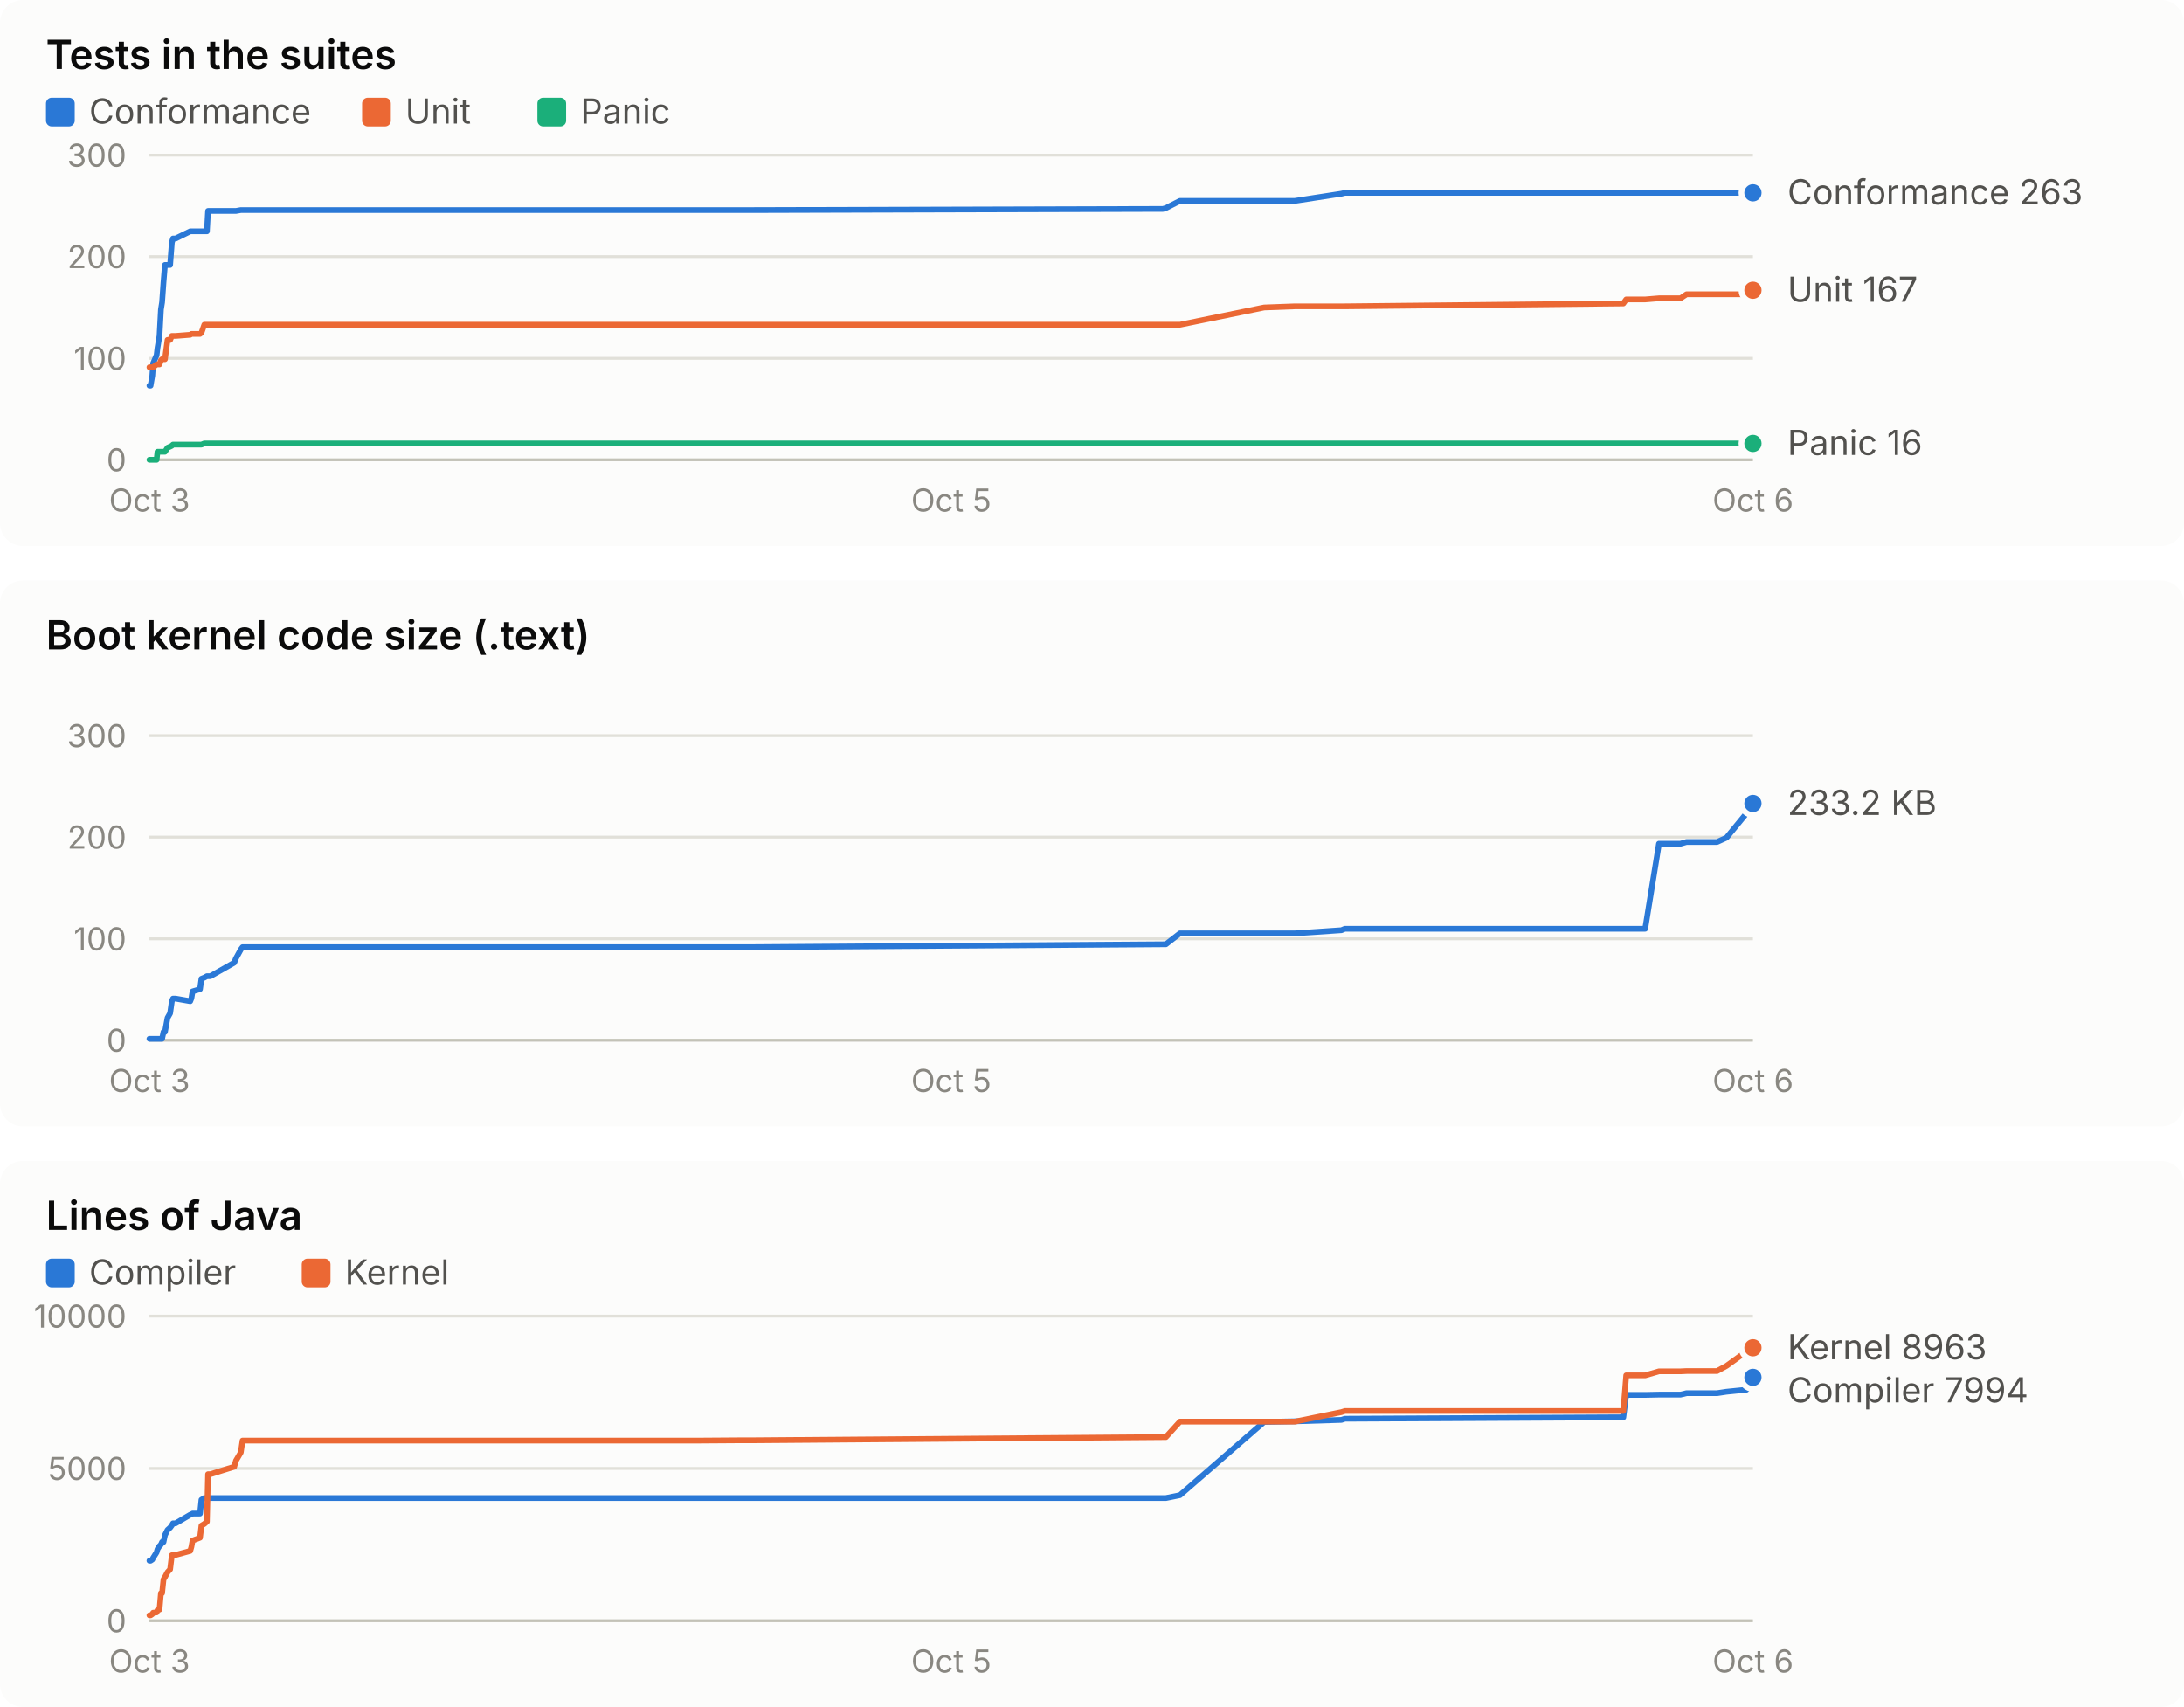
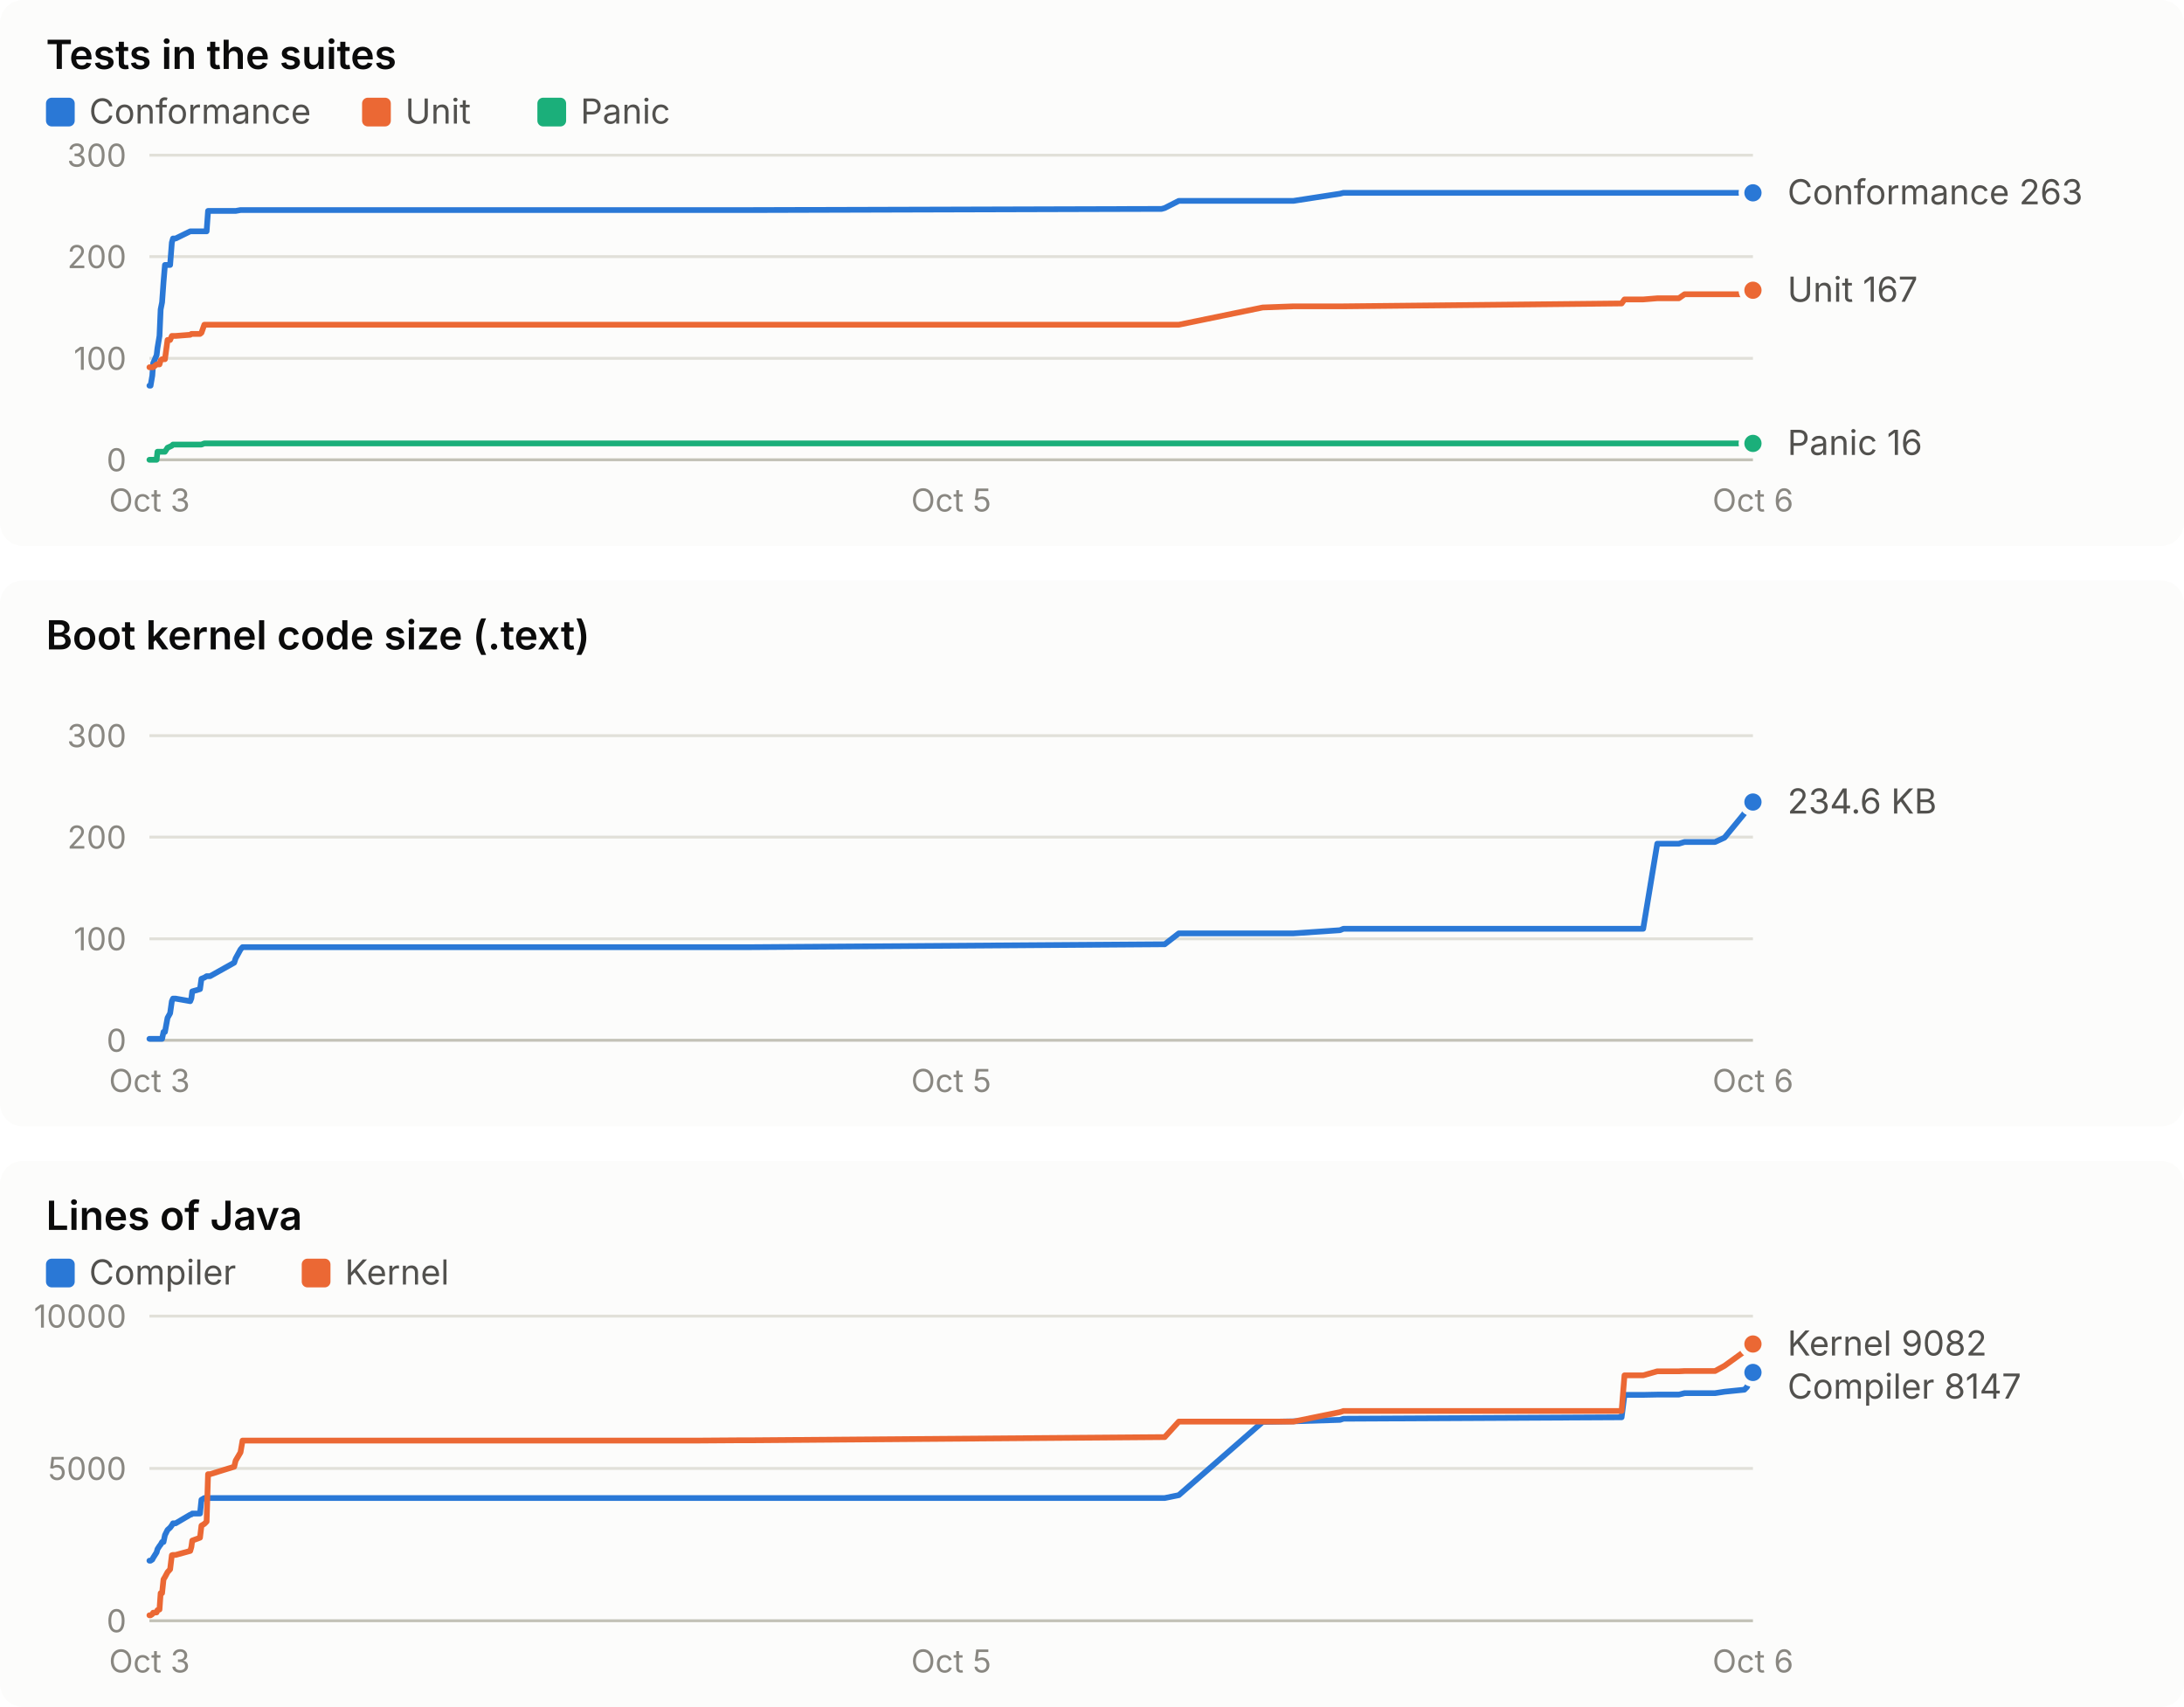
<svg xmlns="http://www.w3.org/2000/svg" width="760" height="594" viewBox="0 0 760 594" role="img" font-family="system-ui, -apple-system, 'Segoe UI', sans-serif">
  <rect x="0" y="0" width="760" height="190" rx="8" fill="#fcfcfb" />
  <text x="16.0" y="24.0" fill="#0b0b0b" font-size="14" font-weight="600" text-anchor="start" style="font-variant-numeric: tabular-nums">Tests in the suites</text>
  <rect x="16" y="34" width="10" height="10" rx="2" fill="#2a78d6" />
  <text x="31.0" y="43.0" fill="#52514e" font-size="12" font-weight="400" text-anchor="start" style="font-variant-numeric: tabular-nums">Conformance</text>
  <rect x="126" y="34" width="10" height="10" rx="2" fill="#eb6834" />
  <text x="141.0" y="43.0" fill="#52514e" font-size="12" font-weight="400" text-anchor="start" style="font-variant-numeric: tabular-nums">Unit</text>
  <rect x="187" y="34" width="10" height="10" rx="2" fill="#1baf7a" />
  <text x="202.0" y="43.0" fill="#52514e" font-size="12" font-weight="400" text-anchor="start" style="font-variant-numeric: tabular-nums">Panic</text>
  <line x1="52.0" x2="610.0" y1="160.0" y2="160.0" stroke="#c3c2b7" stroke-width="1" />
  <text x="44.0" y="164.0" fill="#898781" font-size="11" font-weight="400" text-anchor="end" style="font-variant-numeric: tabular-nums">0</text>
  <line x1="52.0" x2="610.0" y1="124.7" y2="124.7" stroke="#e1e0d9" stroke-width="1" />
  <text x="44.0" y="128.7" fill="#898781" font-size="11" font-weight="400" text-anchor="end" style="font-variant-numeric: tabular-nums">100</text>
  <line x1="52.0" x2="610.0" y1="89.3" y2="89.3" stroke="#e1e0d9" stroke-width="1" />
  <text x="44.0" y="93.3" fill="#898781" font-size="11" font-weight="400" text-anchor="end" style="font-variant-numeric: tabular-nums">200</text>
  <line x1="52.0" x2="610.0" y1="54.0" y2="54.0" stroke="#e1e0d9" stroke-width="1" />
  <text x="44.0" y="58.0" fill="#898781" font-size="11" font-weight="400" text-anchor="end" style="font-variant-numeric: tabular-nums">300</text>
  <text x="52.0" y="178.0" fill="#898781" font-size="11" font-weight="400" text-anchor="middle" style="font-variant-numeric: tabular-nums">Oct 3</text>
  <text x="331.0" y="178.0" fill="#898781" font-size="11" font-weight="400" text-anchor="middle" style="font-variant-numeric: tabular-nums">Oct 5</text>
  <text x="610.0" y="178.0" fill="#898781" font-size="11" font-weight="400" text-anchor="middle" style="font-variant-numeric: tabular-nums">Oct 6</text>
-   <polyline points="52.0,134.2 52.4,134.2 53.0,130.7 53.3,126.4 54.5,123.6 54.8,121.1 55.5,116.9 56.0,107.7 56.4,105.2 56.9,98.2 57.4,92.2 58.3,92.2 59.2,92.2 59.8,84.4 60.2,83.0 61.1,83.0 66.2,80.5 66.6,80.5 67.0,80.5 69.6,80.5 70.1,80.5 71.1,80.5 72.0,80.5 72.4,73.4 73.2,73.4 81.5,73.4 82.1,73.4 83.8,73.1 84.4,73.1 238.4,73.1 239.0,73.1 240.9,73.1 243.9,73.1 258.3,73.1 261.9,73.1 404.7,72.7 405.7,72.4 410.6,69.9 439.9,69.9 450.6,69.9 466.8,67.4 468.0,67.1 564.9,67.1 565.9,67.1 572.5,67.1 577.3,67.1 584.8,67.1 586.9,67.1 597.5,67.1 600.8,67.1 607.7,67.1 608.6,67.1 610.0,67.1" fill="none" stroke="#2a78d6" stroke-width="2" stroke-linejoin="round" stroke-linecap="round" />
+   <polyline points="52.0,134.2 52.4,134.2 53.0,130.7 53.3,126.4 54.5,123.6 54.8,121.1 55.5,116.9 55.9,107.7 56.4,105.2 56.9,98.2 57.4,92.2 58.3,92.2 59.2,92.2 59.8,84.4 60.2,83.0 61.1,83.0 66.2,80.5 66.6,80.5 66.9,80.5 69.6,80.5 70.1,80.5 71.1,80.5 71.9,80.5 72.4,73.4 73.1,73.4 81.5,73.4 82.0,73.4 83.7,73.1 84.4,73.1 238.1,73.1 238.8,73.1 240.7,73.1 243.6,73.1 258.0,73.1 261.6,73.1 404.2,72.7 405.3,72.4 410.2,69.9 439.4,69.9 450.1,69.9 466.3,67.4 467.5,67.1 564.3,67.1 565.3,67.1 571.8,67.1 576.7,67.1 584.2,67.1 586.2,67.1 596.8,67.1 600.1,67.1 607.0,67.1 607.9,67.1 609.3,67.1 610.0,67.1" fill="none" stroke="#2a78d6" stroke-width="2" stroke-linejoin="round" stroke-linecap="round" />
  <circle cx="610.0" cy="67.1" r="4" fill="#2a78d6" stroke="#fcfcfb" stroke-width="2" />
-   <polyline points="52.0,127.8 52.4,127.8 53.0,127.8 53.3,127.8 54.5,126.8 54.8,126.8 55.5,126.8 56.0,125.4 56.4,125.0 56.9,125.0 57.4,125.0 58.3,118.3 59.2,118.3 59.8,116.9 60.2,116.9 61.1,116.9 66.2,116.5 66.6,116.2 67.0,116.2 69.6,116.2 70.1,115.8 71.1,113.0 72.0,113.0 72.4,113.0 73.2,113.0 81.5,113.0 82.1,113.0 83.8,113.0 84.4,113.0 238.4,113.0 239.0,113.0 240.9,113.0 243.9,113.0 258.3,113.0 261.9,113.0 404.7,113.0 405.7,113.0 410.6,113.0 439.9,107.0 450.6,106.6 466.8,106.6 468.0,106.6 564.9,105.6 565.9,104.2 572.5,104.2 577.3,103.8 584.8,103.8 586.9,102.4 597.5,102.4 600.8,102.4 607.7,102.4 608.6,102.1 610.0,101.0" fill="none" stroke="#eb6834" stroke-width="2" stroke-linejoin="round" stroke-linecap="round" />
+   <polyline points="52.0,127.8 52.4,127.8 53.0,127.8 53.3,127.8 54.5,126.8 54.8,126.8 55.5,126.8 55.9,125.4 56.4,125.0 56.9,125.0 57.4,125.0 58.3,118.3 59.2,118.3 59.8,116.9 60.2,116.9 61.1,116.9 66.2,116.5 66.6,116.2 66.9,116.2 69.6,116.2 70.1,115.8 71.1,113.0 71.9,113.0 72.4,113.0 73.1,113.0 81.5,113.0 82.0,113.0 83.7,113.0 84.4,113.0 238.1,113.0 238.8,113.0 240.7,113.0 243.6,113.0 258.0,113.0 261.6,113.0 404.2,113.0 405.3,113.0 410.2,113.0 439.4,107.0 450.1,106.6 466.3,106.6 467.5,106.6 564.3,105.6 565.3,104.2 571.8,104.2 576.7,103.8 584.2,103.8 586.2,102.4 596.8,102.4 600.1,102.4 607.0,102.4 607.9,102.1 609.3,101.0 610.0,101.0" fill="none" stroke="#eb6834" stroke-width="2" stroke-linejoin="round" stroke-linecap="round" />
  <circle cx="610.0" cy="101.0" r="4" fill="#eb6834" stroke="#fcfcfb" stroke-width="2" />
-   <polyline points="52.0,160.0 52.4,160.0 53.0,160.0 53.3,160.0 54.5,160.0 54.8,157.2 55.5,157.2 56.0,157.2 56.4,157.2 56.9,157.2 57.4,157.2 58.3,155.8 59.2,155.4 59.8,155.1 60.2,154.7 61.1,154.7 66.2,154.7 66.6,154.7 67.0,154.7 69.6,154.7 70.1,154.7 71.1,154.3 72.0,154.3 72.4,154.3 73.2,154.3 81.5,154.3 82.1,154.3 83.8,154.3 84.4,154.3 238.4,154.3 239.0,154.3 240.9,154.3 243.9,154.3 258.3,154.3 261.9,154.3 404.7,154.3 405.7,154.3 410.6,154.3 439.9,154.3 450.6,154.3 466.8,154.3 468.0,154.3 564.9,154.3 565.9,154.3 572.5,154.3 577.3,154.3 584.8,154.3 586.9,154.3 597.5,154.3 600.8,154.3 607.7,154.3 608.6,154.3 610.0,154.3" fill="none" stroke="#1baf7a" stroke-width="2" stroke-linejoin="round" stroke-linecap="round" />
+   <polyline points="52.0,160.0 52.4,160.0 53.0,160.0 53.3,160.0 54.5,160.0 54.8,157.2 55.5,157.2 55.9,157.2 56.4,157.2 56.9,157.2 57.4,157.2 58.3,155.8 59.2,155.4 59.8,155.1 60.2,154.7 61.1,154.7 66.2,154.7 66.6,154.7 66.9,154.7 69.6,154.7 70.1,154.7 71.1,154.3 71.9,154.3 72.4,154.3 73.1,154.3 81.5,154.3 82.0,154.3 83.7,154.3 84.4,154.3 238.1,154.3 238.8,154.3 240.7,154.3 243.6,154.3 258.0,154.3 261.6,154.3 404.2,154.3 405.3,154.3 410.2,154.3 439.4,154.3 450.1,154.3 466.3,154.3 467.5,154.3 564.3,154.3 565.3,154.3 571.8,154.3 576.7,154.3 584.2,154.3 586.2,154.3 596.8,154.3 600.1,154.3 607.0,154.3 607.9,154.3 609.3,154.3 610.0,154.3" fill="none" stroke="#1baf7a" stroke-width="2" stroke-linejoin="round" stroke-linecap="round" />
  <circle cx="610.0" cy="154.3" r="4" fill="#1baf7a" stroke="#fcfcfb" stroke-width="2" />
  <text x="622.0" y="71.1" fill="#52514e" font-size="12" font-weight="400" text-anchor="start" style="font-variant-numeric: tabular-nums">Conformance 263</text>
  <text x="622.0" y="105.0" fill="#52514e" font-size="12" font-weight="400" text-anchor="start" style="font-variant-numeric: tabular-nums">Unit 167</text>
  <text x="622.0" y="158.3" fill="#52514e" font-size="12" font-weight="400" text-anchor="start" style="font-variant-numeric: tabular-nums">Panic 16</text>
  <rect x="0" y="202" width="760" height="190" rx="8" fill="#fcfcfb" />
  <text x="16.0" y="226.0" fill="#0b0b0b" font-size="14" font-weight="600" text-anchor="start" style="font-variant-numeric: tabular-nums">Boot kernel code size (.text)</text>
  <line x1="52.0" x2="610.0" y1="362.0" y2="362.0" stroke="#c3c2b7" stroke-width="1" />
  <text x="44.0" y="366.0" fill="#898781" font-size="11" font-weight="400" text-anchor="end" style="font-variant-numeric: tabular-nums">0</text>
  <line x1="52.0" x2="610.0" y1="326.7" y2="326.7" stroke="#e1e0d9" stroke-width="1" />
  <text x="44.0" y="330.7" fill="#898781" font-size="11" font-weight="400" text-anchor="end" style="font-variant-numeric: tabular-nums">100</text>
  <line x1="52.0" x2="610.0" y1="291.3" y2="291.3" stroke="#e1e0d9" stroke-width="1" />
  <text x="44.0" y="295.3" fill="#898781" font-size="11" font-weight="400" text-anchor="end" style="font-variant-numeric: tabular-nums">200</text>
  <line x1="52.0" x2="610.0" y1="256.0" y2="256.0" stroke="#e1e0d9" stroke-width="1" />
  <text x="44.0" y="260.0" fill="#898781" font-size="11" font-weight="400" text-anchor="end" style="font-variant-numeric: tabular-nums">300</text>
  <text x="52.0" y="380.0" fill="#898781" font-size="11" font-weight="400" text-anchor="middle" style="font-variant-numeric: tabular-nums">Oct 3</text>
  <text x="331.0" y="380.0" fill="#898781" font-size="11" font-weight="400" text-anchor="middle" style="font-variant-numeric: tabular-nums">Oct 5</text>
  <text x="610.0" y="380.0" fill="#898781" font-size="11" font-weight="400" text-anchor="middle" style="font-variant-numeric: tabular-nums">Oct 6</text>
-   <polyline points="52.0,361.5 52.4,361.5 53.0,361.5 53.3,361.5 54.5,361.5 54.8,361.5 55.5,361.5 56.0,361.5 56.4,361.5 56.9,359.1 57.4,359.1 58.3,354.2 59.2,352.6 59.8,348.4 60.2,347.5 61.1,347.5 66.2,348.4 66.6,347.4 67.0,345.0 69.6,344.2 70.1,340.6 71.1,340.2 72.0,339.7 72.4,339.7 73.2,339.7 81.5,335.0 82.1,333.5 83.8,330.4 84.4,329.6 238.4,329.6 239.0,329.6 240.9,329.6 243.9,329.6 258.3,329.6 261.9,329.6 404.7,328.6 405.7,328.6 410.6,324.8 439.9,324.8 450.6,324.8 466.8,323.7 468.0,323.2 564.9,323.2 565.9,323.2 572.5,323.2 577.3,293.6 584.8,293.6 586.9,293.0 597.5,293.0 600.8,291.5 607.7,283.1 608.6,279.6 610.0,279.6" fill="none" stroke="#2a78d6" stroke-width="2" stroke-linejoin="round" stroke-linecap="round" />
-   <circle cx="610.0" cy="279.6" r="4" fill="#2a78d6" stroke="#fcfcfb" stroke-width="2" />
-   <text x="622.0" y="283.6" fill="#52514e" font-size="12" font-weight="400" text-anchor="start" style="font-variant-numeric: tabular-nums">233.2 KB</text>
+   <polyline points="52.0,361.5 52.4,361.5 53.0,361.5 53.3,361.5 54.5,361.5 54.8,361.5 55.5,361.5 55.9,361.5 56.4,361.5 56.9,359.1 57.4,359.1 58.3,354.2 59.2,352.6 59.8,348.4 60.2,347.5 61.1,347.5 66.2,348.4 66.6,347.4 66.9,345.0 69.6,344.2 70.1,340.6 71.1,340.2 71.9,339.7 72.4,339.7 73.1,339.7 81.5,335.0 82.0,333.5 83.7,330.4 84.4,329.6 238.1,329.6 238.8,329.6 240.7,329.6 243.6,329.6 258.0,329.6 261.6,329.6 404.2,328.6 405.3,328.6 410.2,324.8 439.4,324.8 450.1,324.8 466.3,323.7 467.5,323.2 564.3,323.2 565.3,323.2 571.8,323.2 576.7,293.6 584.2,293.6 586.2,293.0 596.8,293.0 600.1,291.5 607.0,283.1 607.9,279.6 609.3,279.6 610.0,279.1" fill="none" stroke="#2a78d6" stroke-width="2" stroke-linejoin="round" stroke-linecap="round" />
+   <circle cx="610.0" cy="279.1" r="4" fill="#2a78d6" stroke="#fcfcfb" stroke-width="2" />
+   <text x="622.0" y="283.1" fill="#52514e" font-size="12" font-weight="400" text-anchor="start" style="font-variant-numeric: tabular-nums">234.6 KB</text>
  <rect x="0" y="404" width="760" height="190" rx="8" fill="#fcfcfb" />
  <text x="16.0" y="428.0" fill="#0b0b0b" font-size="14" font-weight="600" text-anchor="start" style="font-variant-numeric: tabular-nums">Lines of Java</text>
  <rect x="16" y="438" width="10" height="10" rx="2" fill="#2a78d6" />
  <text x="31.0" y="447.0" fill="#52514e" font-size="12" font-weight="400" text-anchor="start" style="font-variant-numeric: tabular-nums">Compiler</text>
  <rect x="105" y="438" width="10" height="10" rx="2" fill="#eb6834" />
  <text x="120.0" y="447.0" fill="#52514e" font-size="12" font-weight="400" text-anchor="start" style="font-variant-numeric: tabular-nums">Kernel</text>
  <line x1="52.0" x2="610.0" y1="564.0" y2="564.0" stroke="#c3c2b7" stroke-width="1" />
  <text x="44.0" y="568.0" fill="#898781" font-size="11" font-weight="400" text-anchor="end" style="font-variant-numeric: tabular-nums">0</text>
  <line x1="52.0" x2="610.0" y1="511.0" y2="511.0" stroke="#e1e0d9" stroke-width="1" />
  <text x="44.0" y="515.0" fill="#898781" font-size="11" font-weight="400" text-anchor="end" style="font-variant-numeric: tabular-nums">5000</text>
  <line x1="52.0" x2="610.0" y1="458.0" y2="458.0" stroke="#e1e0d9" stroke-width="1" />
  <text x="44.0" y="462.0" fill="#898781" font-size="11" font-weight="400" text-anchor="end" style="font-variant-numeric: tabular-nums">10000</text>
  <text x="52.0" y="582.0" fill="#898781" font-size="11" font-weight="400" text-anchor="middle" style="font-variant-numeric: tabular-nums">Oct 3</text>
  <text x="331.0" y="582.0" fill="#898781" font-size="11" font-weight="400" text-anchor="middle" style="font-variant-numeric: tabular-nums">Oct 5</text>
  <text x="610.0" y="582.0" fill="#898781" font-size="11" font-weight="400" text-anchor="middle" style="font-variant-numeric: tabular-nums">Oct 6</text>
-   <polyline points="52.0,543.1 52.4,543.1 53.0,542.7 53.3,542.1 54.5,540.2 54.8,539.1 55.5,538.0 56.0,537.5 56.4,536.6 56.9,536.6 57.4,534.2 58.3,532.4 59.2,531.6 59.8,530.8 60.2,530.1 61.1,530.1 66.2,527.1 66.6,527.0 67.0,526.7 69.6,526.7 70.1,521.9 71.1,521.3 72.0,521.3 72.4,521.3 73.2,521.3 81.5,521.3 82.1,521.3 83.8,521.3 84.4,521.3 238.4,521.3 239.0,521.3 240.9,521.3 243.9,521.3 258.3,521.3 261.9,521.3 404.7,521.3 405.7,521.3 410.6,520.3 439.9,494.8 450.6,494.6 466.8,494.1 468.0,493.7 564.9,493.2 565.9,485.4 572.5,485.4 577.3,485.3 584.8,485.3 586.9,484.8 597.5,484.8 600.8,484.3 607.7,483.6 608.6,482.7 610.0,479.3" fill="none" stroke="#2a78d6" stroke-width="2" stroke-linejoin="round" stroke-linecap="round" />
-   <circle cx="610.0" cy="479.3" r="4" fill="#2a78d6" stroke="#fcfcfb" stroke-width="2" />
-   <polyline points="52.0,562.1 52.4,562.1 53.0,561.7 53.3,561.2 54.5,561.1 54.8,560.3 55.5,560.1 56.0,554.4 56.4,554.4 56.9,549.6 57.4,548.8 58.3,547.1 59.2,546.1 59.8,541.2 60.2,541.1 61.1,541.1 66.2,539.7 66.6,538.3 67.0,536.1 69.6,535.1 70.1,530.9 71.1,530.3 72.0,529.5 72.4,513.0 73.2,513.0 81.5,510.4 82.1,508.3 83.8,505.4 84.4,501.3 238.4,501.3 239.0,501.3 240.9,501.3 243.9,501.3 258.3,501.2 261.9,501.2 404.7,500.1 405.7,500.1 410.6,494.7 439.9,494.7 450.6,494.7 466.8,491.4 468.0,491.0 564.9,491.0 565.9,478.6 572.5,478.6 577.3,477.2 584.8,477.2 586.9,477.1 597.5,477.1 600.8,475.3 607.7,470.3 608.6,469.0 610.0,469.0" fill="none" stroke="#eb6834" stroke-width="2" stroke-linejoin="round" stroke-linecap="round" />
-   <circle cx="610.0" cy="469.0" r="4" fill="#eb6834" stroke="#fcfcfb" stroke-width="2" />
-   <text x="622.0" y="473.0" fill="#52514e" font-size="12" font-weight="400" text-anchor="start" style="font-variant-numeric: tabular-nums">Kernel 8963</text>
-   <text x="622.0" y="488.0" fill="#52514e" font-size="12" font-weight="400" text-anchor="start" style="font-variant-numeric: tabular-nums">Compiler 7994</text>
+   <polyline points="52.0,543.1 52.4,543.1 53.0,542.7 53.3,542.1 54.5,540.2 54.8,539.1 55.5,538.0 55.9,537.5 56.4,536.6 56.9,536.6 57.4,534.2 58.3,532.4 59.2,531.6 59.8,530.8 60.2,530.1 61.1,530.1 66.2,527.1 66.6,527.0 66.9,526.7 69.6,526.7 70.1,521.9 71.1,521.3 71.9,521.3 72.4,521.3 73.1,521.3 81.5,521.3 82.0,521.3 83.7,521.3 84.4,521.3 238.1,521.3 238.8,521.3 240.7,521.3 243.6,521.3 258.0,521.3 261.6,521.3 404.2,521.3 405.3,521.3 410.2,520.3 439.4,494.8 450.1,494.6 466.3,494.1 467.5,493.7 564.3,493.2 565.3,485.4 571.8,485.4 576.7,485.3 584.2,485.3 586.2,484.8 596.8,484.8 600.1,484.3 607.0,483.6 607.9,482.7 609.3,479.3 610.0,477.6" fill="none" stroke="#2a78d6" stroke-width="2" stroke-linejoin="round" stroke-linecap="round" />
+   <circle cx="610.0" cy="477.6" r="4" fill="#2a78d6" stroke="#fcfcfb" stroke-width="2" />
+   <polyline points="52.0,562.1 52.4,562.1 53.0,561.7 53.3,561.2 54.5,561.1 54.8,560.3 55.5,560.1 55.9,554.4 56.4,554.4 56.9,549.6 57.4,548.8 58.3,547.1 59.2,546.1 59.8,541.2 60.2,541.1 61.1,541.1 66.2,539.7 66.6,538.3 66.9,536.1 69.6,535.1 70.1,530.9 71.1,530.3 71.9,529.5 72.4,513.0 73.1,513.0 81.5,510.4 82.0,508.3 83.7,505.4 84.4,501.3 238.1,501.3 238.8,501.3 240.7,501.3 243.6,501.3 258.0,501.2 261.6,501.2 404.2,500.1 405.3,500.1 410.2,494.7 439.4,494.7 450.1,494.7 466.3,491.4 467.5,491.0 564.3,491.0 565.3,478.6 571.8,478.6 576.7,477.2 584.2,477.2 586.2,477.1 596.8,477.1 600.1,475.3 607.0,470.3 607.9,469.0 609.3,469.0 610.0,467.7" fill="none" stroke="#eb6834" stroke-width="2" stroke-linejoin="round" stroke-linecap="round" />
+   <circle cx="610.0" cy="467.7" r="4" fill="#eb6834" stroke="#fcfcfb" stroke-width="2" />
+   <text x="622.0" y="471.7" fill="#52514e" font-size="12" font-weight="400" text-anchor="start" style="font-variant-numeric: tabular-nums">Kernel 9082</text>
+   <text x="622.0" y="486.7" fill="#52514e" font-size="12" font-weight="400" text-anchor="start" style="font-variant-numeric: tabular-nums">Compiler 8147</text>
</svg>
